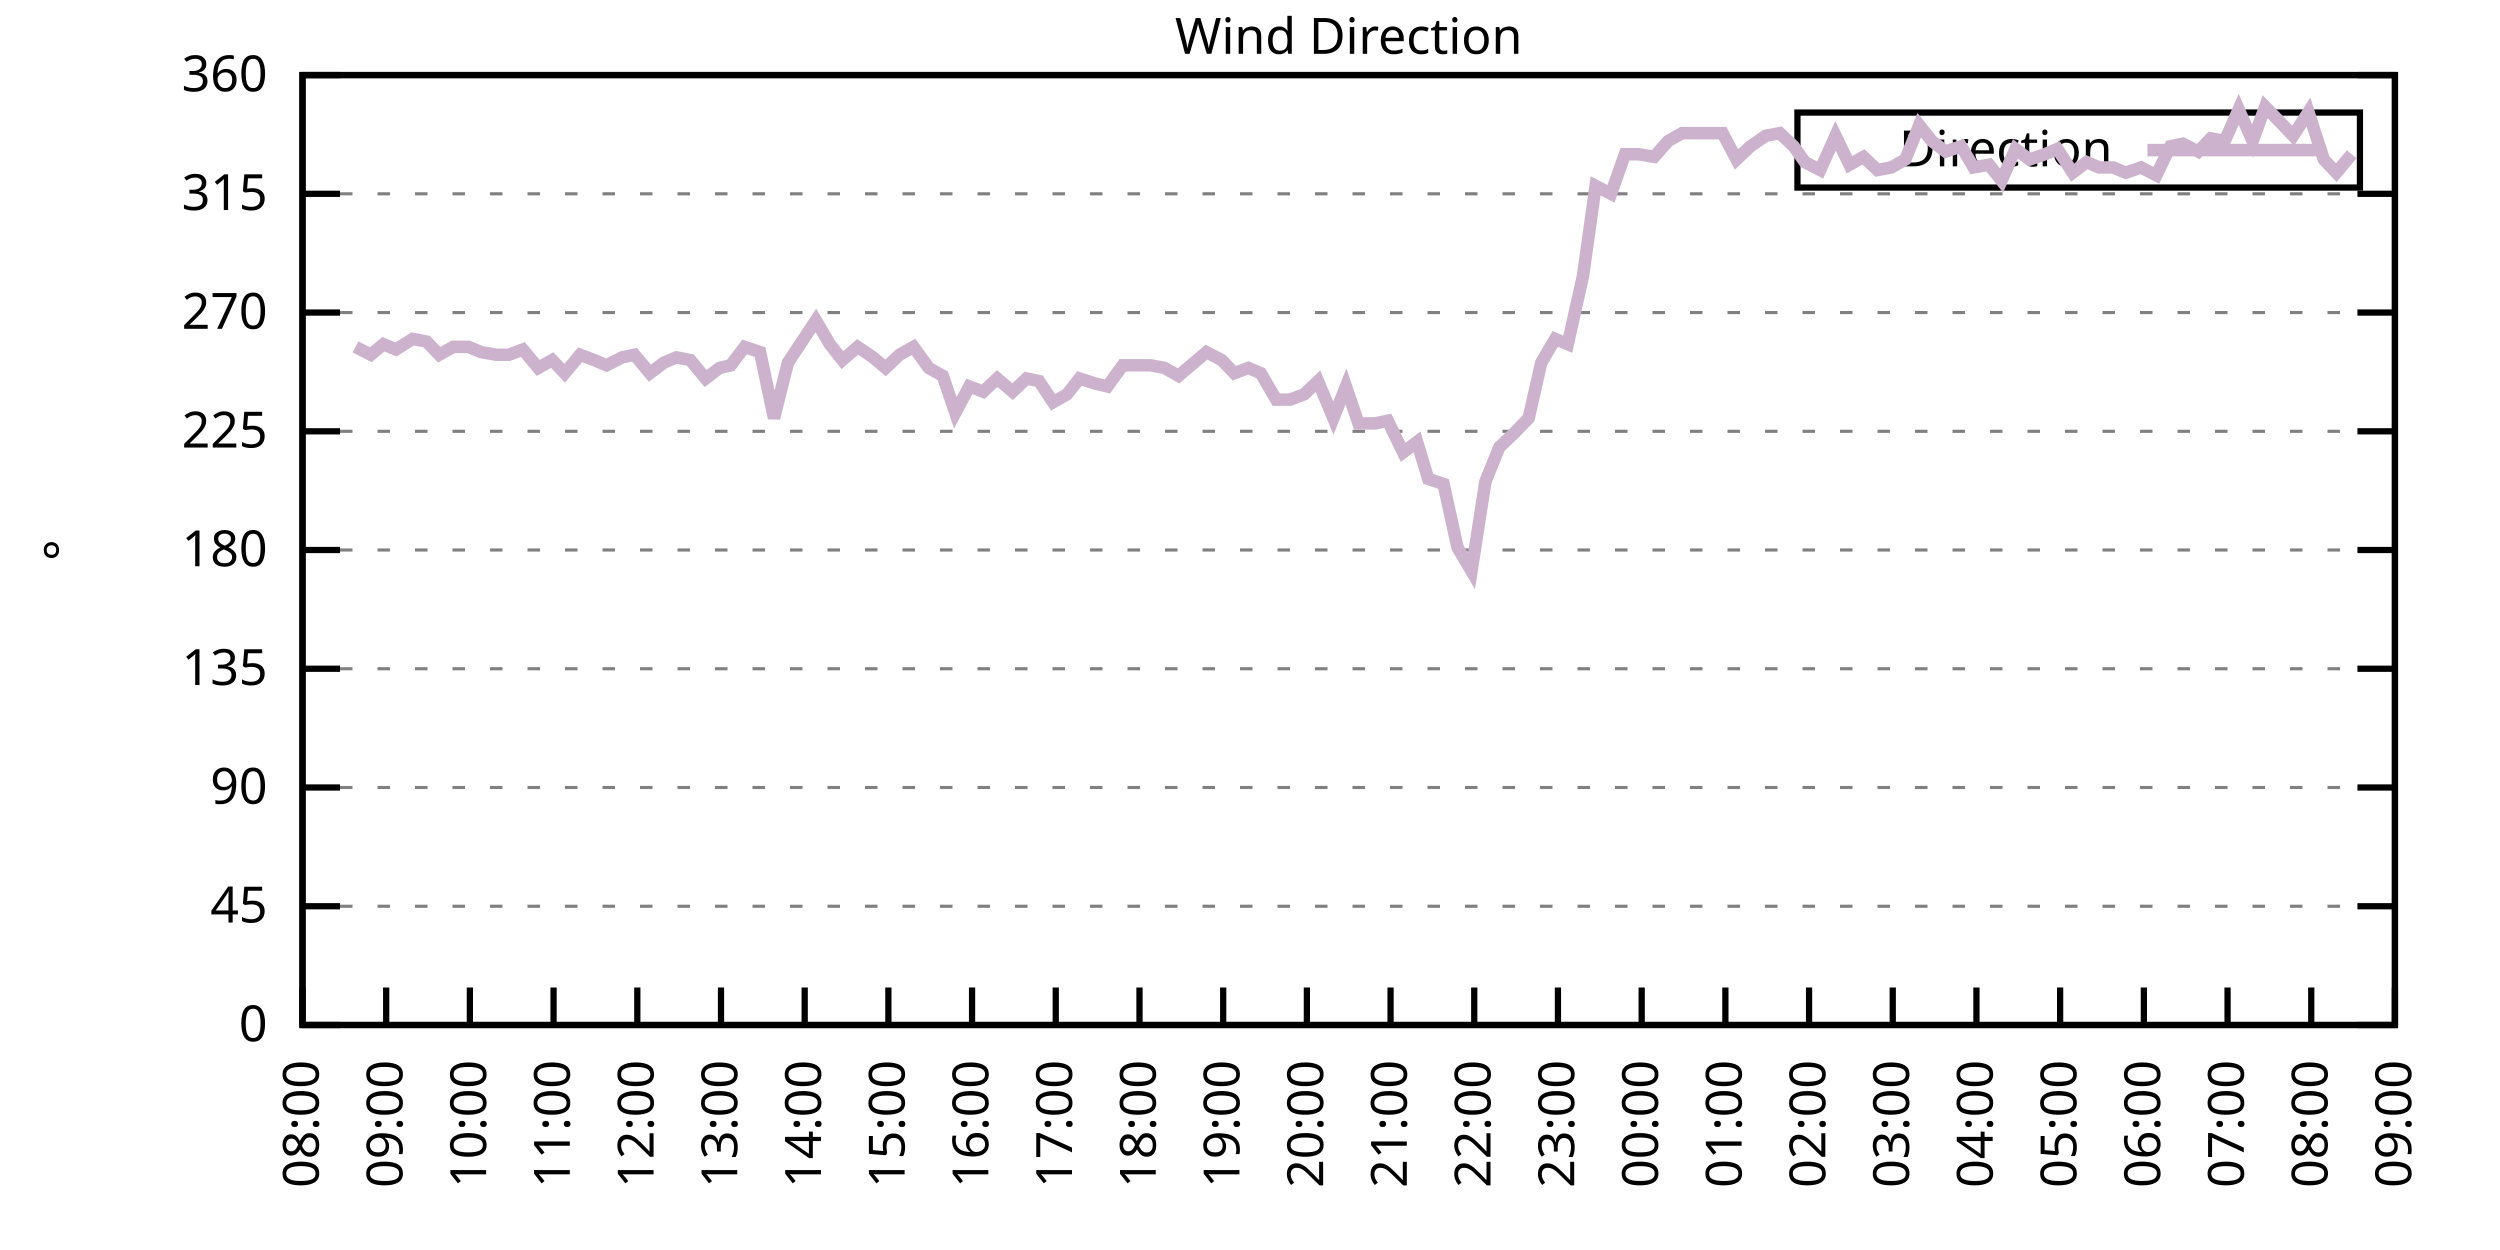
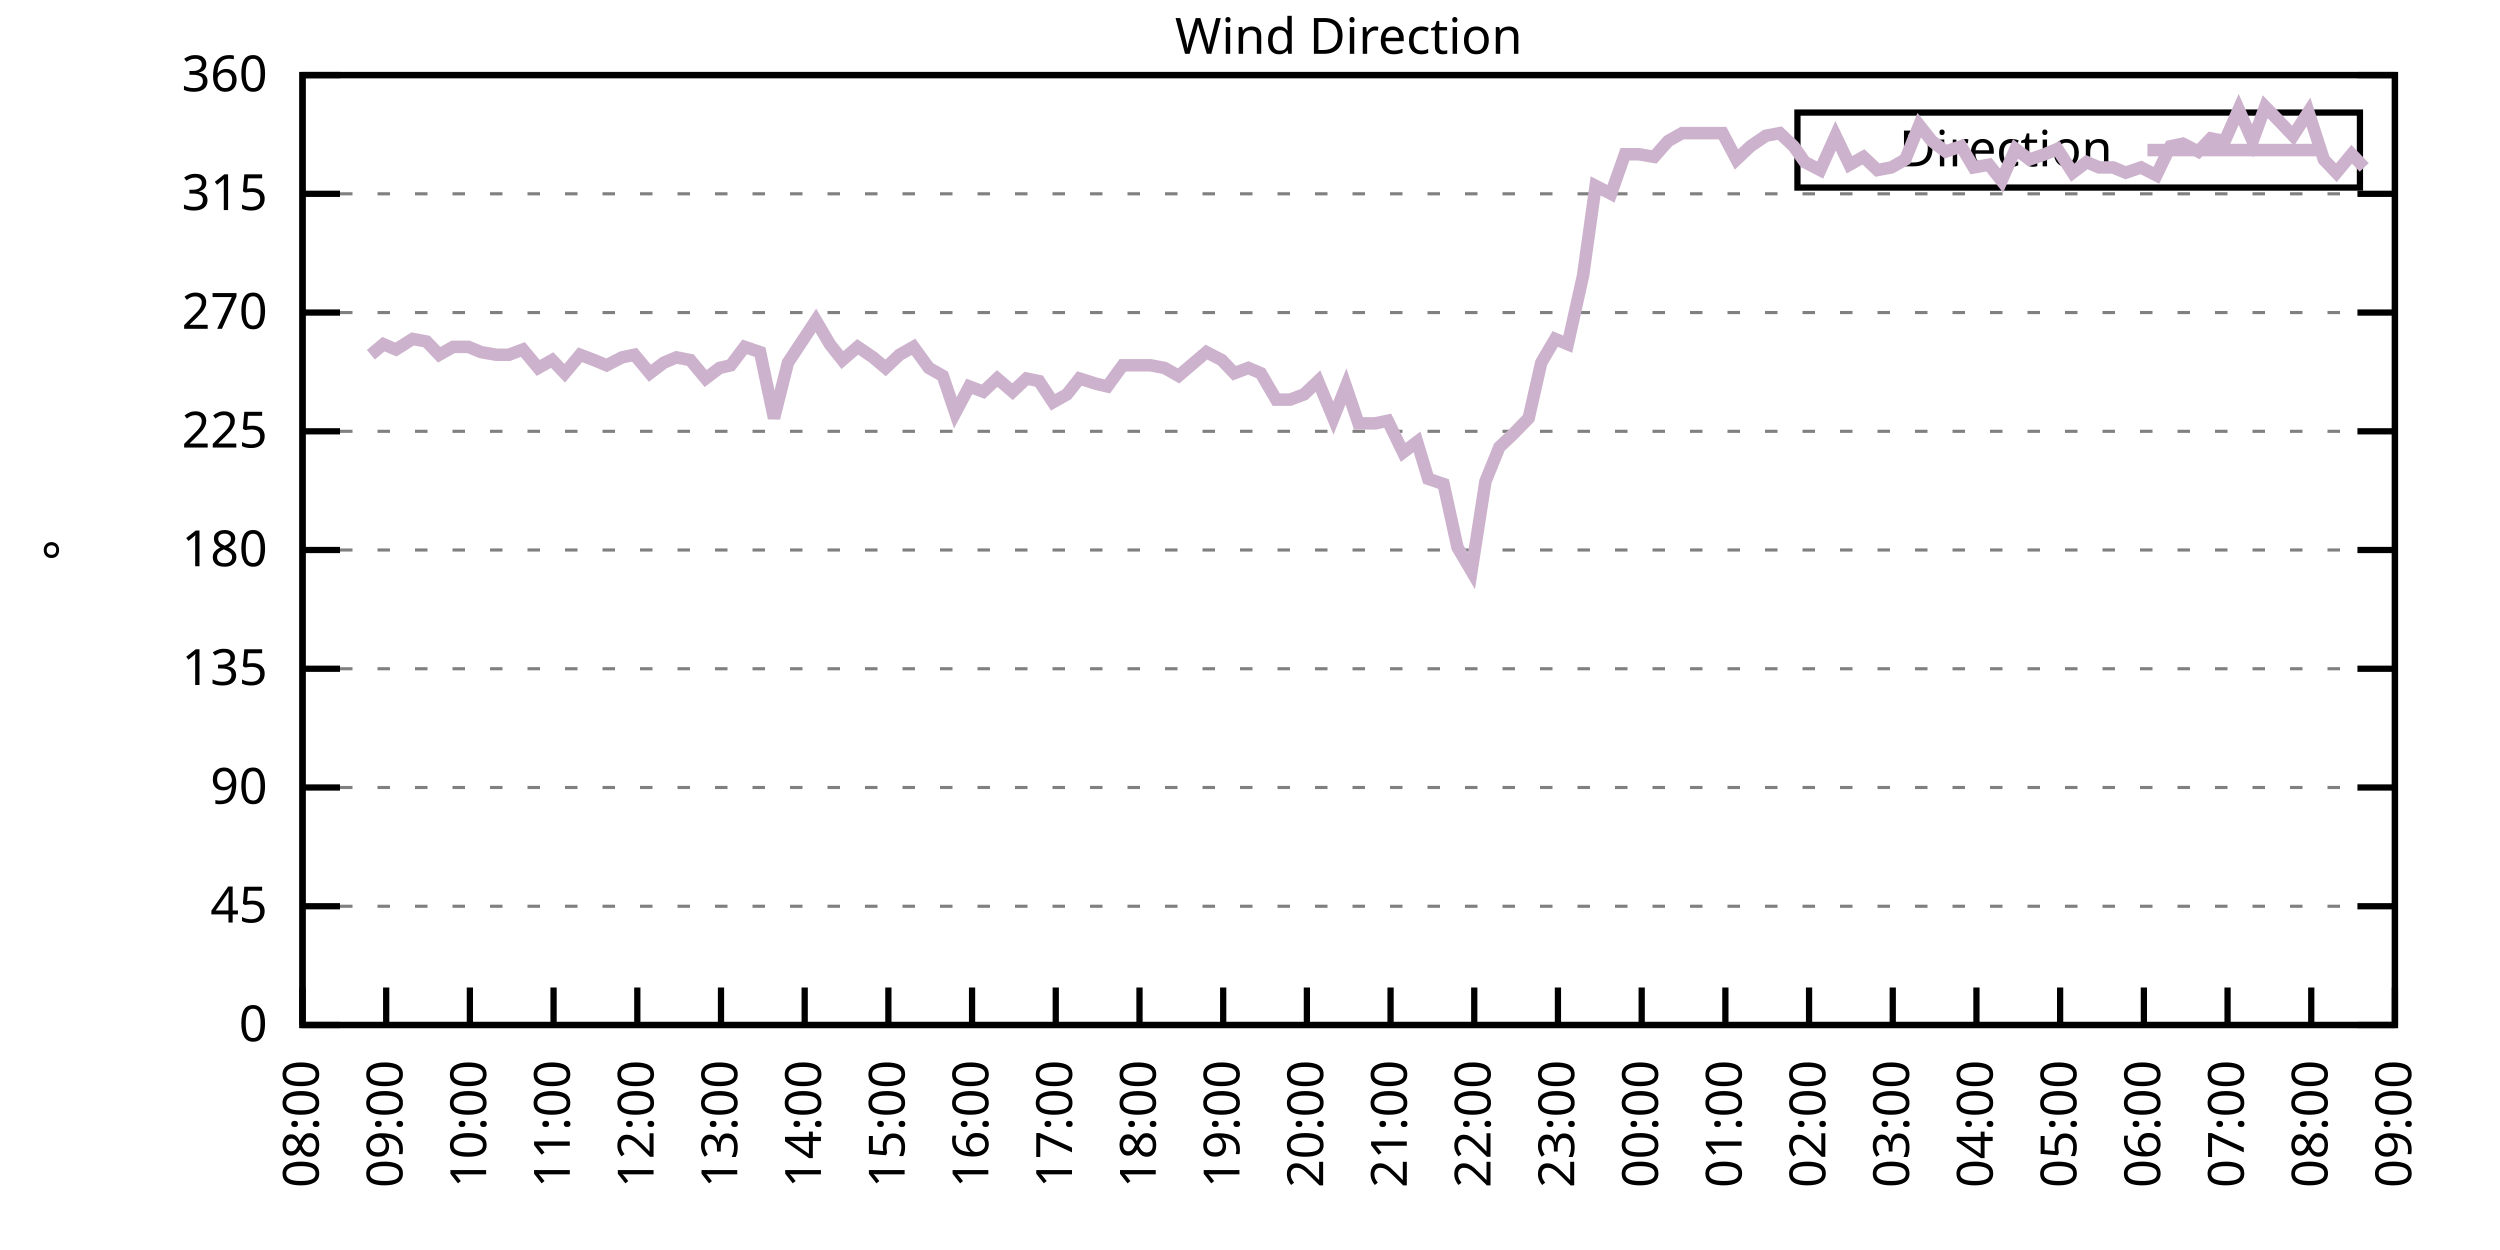
<svg xmlns="http://www.w3.org/2000/svg" xmlns:xlink="http://www.w3.org/1999/xlink" width="400" height="200" viewBox="0 0 400 200">
  <g id="gnuplot_canvas">
    <rect x="0" y="0" width="400" height="200" fill="none" />
    <defs>
      <circle id="gpDot" r="0.5" stroke-width="0.5" stroke="currentColor" />
      <path id="gpPt0" stroke-width="0.333" stroke="currentColor" d="M-1,0 h2 M0,-1 v2" />
      <path id="gpPt1" stroke-width="0.333" stroke="currentColor" d="M-1,-1 L1,1 M1,-1 L-1,1" />
      <path id="gpPt2" stroke-width="0.333" stroke="currentColor" d="M-1,0 L1,0 M0,-1 L0,1 M-1,-1 L1,1 M-1,1 L1,-1" />
      <rect id="gpPt3" stroke-width="0.333" stroke="currentColor" x="-1" y="-1" width="2" height="2" />
      <rect id="gpPt4" stroke-width="0.333" stroke="currentColor" fill="currentColor" x="-1" y="-1" width="2" height="2" />
      <circle id="gpPt5" stroke-width="0.333" stroke="currentColor" cx="0" cy="0" r="1" />
      <use xlink:href="#gpPt5" id="gpPt6" fill="currentColor" stroke="none" />
      <path id="gpPt7" stroke-width="0.333" stroke="currentColor" d="M0,-1.33 L-1.33,0.67 L1.33,0.67 z" />
      <use xlink:href="#gpPt7" id="gpPt8" fill="currentColor" stroke="none" />
      <use xlink:href="#gpPt7" id="gpPt9" stroke="currentColor" transform="rotate(180)" />
      <use xlink:href="#gpPt9" id="gpPt10" fill="currentColor" stroke="none" />
      <use xlink:href="#gpPt3" id="gpPt11" stroke="currentColor" transform="rotate(45)" />
      <use xlink:href="#gpPt11" id="gpPt12" fill="currentColor" stroke="none" />
      <path id="gpPt13" stroke-width="0.333" stroke="currentColor" d="M0,1.330 L1.265,0.411 L0.782,-1.067 L-0.782,-1.076 L-1.265,0.411 z" />
      <use xlink:href="#gpPt13" id="gpPt14" fill="currentColor" stroke="none" />
      <filter id="textbox" filterUnits="objectBoundingBox" x="0" y="0" height="1" width="1">
        <feFlood flood-color="white" flood-opacity="1" result="bgnd" />
        <feComposite in="SourceGraphic" in2="bgnd" operator="atop" />
      </filter>
      <filter id="greybox" filterUnits="objectBoundingBox" x="0" y="0" height="1" width="1">
        <feFlood flood-color="lightgrey" flood-opacity="1" result="grey" />
        <feComposite in="SourceGraphic" in2="grey" operator="atop" />
      </filter>
    </defs>
    <g fill="none" color="white" stroke="currentColor" stroke-width="1.00" stroke-linecap="butt" stroke-linejoin="miter">
</g>
    <g fill="none" color="black" stroke="currentColor" stroke-width="1.00" stroke-linecap="butt" stroke-linejoin="miter">
      <g stroke="none" shape-rendering="crispEdges">
        <polygon fill="rgb(255, 255, 255)" points="48.40,164.00 383.18,164.00 383.18,12.02 48.40,12.02 " />
      </g>
    </g>
    <g fill="none" color="black" stroke="currentColor" stroke-width="1.00" stroke-linecap="butt" stroke-linejoin="miter">
</g>
    <g fill="none" color="black" stroke="black" stroke-width="0.50" stroke-linecap="butt" stroke-linejoin="miter">
</g>
    <g fill="none" color="gray" stroke="currentColor" stroke-width="0.50" stroke-linecap="butt" stroke-linejoin="miter">
      <path stroke="gray" stroke-dasharray="2,4" class="gridline" d="M48.40,164.00 L383.19,164.00  " />
    </g>
    <g fill="none" color="gray" stroke="gray" stroke-width="1.00" stroke-linecap="butt" stroke-linejoin="miter">
</g>
    <g fill="none" color="black" stroke="currentColor" stroke-width="1.00" stroke-linecap="butt" stroke-linejoin="miter">
      <path stroke="black" d="M48.40,164.00 L54.40,164.00 M383.19,164.00 L377.19,164.00  " />
      <g transform="translate(42.80,166.60)" stroke="none" fill="black" font-family="Sans" font-size="8.00" text-anchor="end">
        <text>
          <tspan font-family="Sans"> 0</tspan>
        </text>
      </g>
    </g>
    <g fill="none" color="black" stroke="currentColor" stroke-width="1.00" stroke-linecap="butt" stroke-linejoin="miter">
</g>
    <g fill="none" color="black" stroke="black" stroke-width="0.50" stroke-linecap="butt" stroke-linejoin="miter">
</g>
    <g fill="none" color="gray" stroke="currentColor" stroke-width="0.50" stroke-linecap="butt" stroke-linejoin="miter">
      <path stroke="gray" stroke-dasharray="2,4" class="gridline" d="M48.40,145.00 L383.19,145.00  " />
    </g>
    <g fill="none" color="gray" stroke="gray" stroke-width="1.00" stroke-linecap="butt" stroke-linejoin="miter">
</g>
    <g fill="none" color="black" stroke="currentColor" stroke-width="1.00" stroke-linecap="butt" stroke-linejoin="miter">
      <path stroke="black" d="M48.40,145.00 L54.40,145.00 M383.19,145.00 L377.19,145.00  " />
      <g transform="translate(42.80,147.60)" stroke="none" fill="black" font-family="Sans" font-size="8.00" text-anchor="end">
        <text>
          <tspan font-family="Sans"> 45</tspan>
        </text>
      </g>
    </g>
    <g fill="none" color="black" stroke="currentColor" stroke-width="1.00" stroke-linecap="butt" stroke-linejoin="miter">
</g>
    <g fill="none" color="black" stroke="black" stroke-width="0.50" stroke-linecap="butt" stroke-linejoin="miter">
</g>
    <g fill="none" color="gray" stroke="currentColor" stroke-width="0.50" stroke-linecap="butt" stroke-linejoin="miter">
      <path stroke="gray" stroke-dasharray="2,4" class="gridline" d="M48.40,126.00 L383.19,126.00  " />
    </g>
    <g fill="none" color="gray" stroke="gray" stroke-width="1.00" stroke-linecap="butt" stroke-linejoin="miter">
</g>
    <g fill="none" color="black" stroke="currentColor" stroke-width="1.00" stroke-linecap="butt" stroke-linejoin="miter">
      <path stroke="black" d="M48.40,126.00 L54.40,126.00 M383.19,126.00 L377.19,126.00  " />
      <g transform="translate(42.80,128.60)" stroke="none" fill="black" font-family="Sans" font-size="8.00" text-anchor="end">
        <text>
          <tspan font-family="Sans"> 90</tspan>
        </text>
      </g>
    </g>
    <g fill="none" color="black" stroke="currentColor" stroke-width="1.00" stroke-linecap="butt" stroke-linejoin="miter">
</g>
    <g fill="none" color="black" stroke="black" stroke-width="0.50" stroke-linecap="butt" stroke-linejoin="miter">
</g>
    <g fill="none" color="gray" stroke="currentColor" stroke-width="0.50" stroke-linecap="butt" stroke-linejoin="miter">
      <path stroke="gray" stroke-dasharray="2,4" class="gridline" d="M48.40,107.00 L383.19,107.00  " />
    </g>
    <g fill="none" color="gray" stroke="gray" stroke-width="1.00" stroke-linecap="butt" stroke-linejoin="miter">
</g>
    <g fill="none" color="black" stroke="currentColor" stroke-width="1.00" stroke-linecap="butt" stroke-linejoin="miter">
      <path stroke="black" d="M48.40,107.00 L54.40,107.00 M383.19,107.00 L377.19,107.00  " />
      <g transform="translate(42.80,109.60)" stroke="none" fill="black" font-family="Sans" font-size="8.00" text-anchor="end">
        <text>
          <tspan font-family="Sans"> 135</tspan>
        </text>
      </g>
    </g>
    <g fill="none" color="black" stroke="currentColor" stroke-width="1.00" stroke-linecap="butt" stroke-linejoin="miter">
</g>
    <g fill="none" color="black" stroke="black" stroke-width="0.50" stroke-linecap="butt" stroke-linejoin="miter">
</g>
    <g fill="none" color="gray" stroke="currentColor" stroke-width="0.50" stroke-linecap="butt" stroke-linejoin="miter">
      <path stroke="gray" stroke-dasharray="2,4" class="gridline" d="M48.40,88.00 L383.19,88.00  " />
    </g>
    <g fill="none" color="gray" stroke="gray" stroke-width="1.00" stroke-linecap="butt" stroke-linejoin="miter">
</g>
    <g fill="none" color="black" stroke="currentColor" stroke-width="1.00" stroke-linecap="butt" stroke-linejoin="miter">
      <path stroke="black" d="M48.40,88.00 L54.40,88.00 M383.19,88.00 L377.19,88.00  " />
      <g transform="translate(42.80,90.60)" stroke="none" fill="black" font-family="Sans" font-size="8.00" text-anchor="end">
        <text>
          <tspan font-family="Sans"> 180</tspan>
        </text>
      </g>
    </g>
    <g fill="none" color="black" stroke="currentColor" stroke-width="1.00" stroke-linecap="butt" stroke-linejoin="miter">
</g>
    <g fill="none" color="black" stroke="black" stroke-width="0.50" stroke-linecap="butt" stroke-linejoin="miter">
</g>
    <g fill="none" color="gray" stroke="currentColor" stroke-width="0.50" stroke-linecap="butt" stroke-linejoin="miter">
      <path stroke="gray" stroke-dasharray="2,4" class="gridline" d="M48.40,69.01 L383.19,69.01  " />
    </g>
    <g fill="none" color="gray" stroke="gray" stroke-width="1.00" stroke-linecap="butt" stroke-linejoin="miter">
</g>
    <g fill="none" color="black" stroke="currentColor" stroke-width="1.00" stroke-linecap="butt" stroke-linejoin="miter">
      <path stroke="black" d="M48.40,69.01 L54.40,69.01 M383.19,69.01 L377.19,69.01  " />
      <g transform="translate(42.80,71.61)" stroke="none" fill="black" font-family="Sans" font-size="8.00" text-anchor="end">
        <text>
          <tspan font-family="Sans"> 225</tspan>
        </text>
      </g>
    </g>
    <g fill="none" color="black" stroke="currentColor" stroke-width="1.00" stroke-linecap="butt" stroke-linejoin="miter">
</g>
    <g fill="none" color="black" stroke="black" stroke-width="0.50" stroke-linecap="butt" stroke-linejoin="miter">
</g>
    <g fill="none" color="gray" stroke="currentColor" stroke-width="0.50" stroke-linecap="butt" stroke-linejoin="miter">
      <path stroke="gray" stroke-dasharray="2,4" class="gridline" d="M48.40,50.01 L383.19,50.01  " />
    </g>
    <g fill="none" color="gray" stroke="gray" stroke-width="1.00" stroke-linecap="butt" stroke-linejoin="miter">
</g>
    <g fill="none" color="black" stroke="currentColor" stroke-width="1.00" stroke-linecap="butt" stroke-linejoin="miter">
      <path stroke="black" d="M48.40,50.01 L54.40,50.01 M383.19,50.01 L377.19,50.01  " />
      <g transform="translate(42.80,52.61)" stroke="none" fill="black" font-family="Sans" font-size="8.00" text-anchor="end">
        <text>
          <tspan font-family="Sans"> 270</tspan>
        </text>
      </g>
    </g>
    <g fill="none" color="black" stroke="currentColor" stroke-width="1.00" stroke-linecap="butt" stroke-linejoin="miter">
</g>
    <g fill="none" color="black" stroke="black" stroke-width="0.50" stroke-linecap="butt" stroke-linejoin="miter">
</g>
    <g fill="none" color="gray" stroke="currentColor" stroke-width="0.50" stroke-linecap="butt" stroke-linejoin="miter">
      <path stroke="gray" stroke-dasharray="2,4" class="gridline" d="M48.40,31.01 L383.19,31.01  " />
    </g>
    <g fill="none" color="gray" stroke="gray" stroke-width="1.00" stroke-linecap="butt" stroke-linejoin="miter">
</g>
    <g fill="none" color="black" stroke="currentColor" stroke-width="1.00" stroke-linecap="butt" stroke-linejoin="miter">
      <path stroke="black" d="M48.40,31.01 L54.40,31.01 M383.19,31.01 L377.19,31.01  " />
      <g transform="translate(42.80,33.61)" stroke="none" fill="black" font-family="Sans" font-size="8.00" text-anchor="end">
        <text>
          <tspan font-family="Sans"> 315</tspan>
        </text>
      </g>
    </g>
    <g fill="none" color="black" stroke="currentColor" stroke-width="1.00" stroke-linecap="butt" stroke-linejoin="miter">
</g>
    <g fill="none" color="black" stroke="black" stroke-width="0.50" stroke-linecap="butt" stroke-linejoin="miter">
</g>
    <g fill="none" color="gray" stroke="currentColor" stroke-width="0.50" stroke-linecap="butt" stroke-linejoin="miter">
      <path stroke="gray" stroke-dasharray="2,4" class="gridline" d="M48.40,12.01 L383.19,12.01  " />
    </g>
    <g fill="none" color="gray" stroke="gray" stroke-width="1.00" stroke-linecap="butt" stroke-linejoin="miter">
</g>
    <g fill="none" color="black" stroke="currentColor" stroke-width="1.00" stroke-linecap="butt" stroke-linejoin="miter">
      <path stroke="black" d="M48.40,12.01 L54.40,12.01 M383.19,12.01 L377.19,12.01  " />
      <g transform="translate(42.80,14.61)" stroke="none" fill="black" font-family="Sans" font-size="8.00" text-anchor="end">
        <text>
          <tspan font-family="Sans"> 360</tspan>
        </text>
      </g>
    </g>
    <g fill="none" color="black" stroke="currentColor" stroke-width="1.00" stroke-linecap="butt" stroke-linejoin="miter">
      <path stroke="black" d="M48.40,164.00 L48.40,158.00  " />
      <g transform="translate(51.00,169.60) rotate(270.00)" stroke="none" fill="black" font-family="Sans" font-size="8.00" text-anchor="end">
        <text>
          <tspan font-family="Sans">08:00</tspan>
        </text>
      </g>
    </g>
    <g fill="none" color="black" stroke="currentColor" stroke-width="1.00" stroke-linecap="butt" stroke-linejoin="miter">
      <path stroke="black" d="M61.79,164.00 L61.79,158.00  " />
      <g transform="translate(64.39,169.60) rotate(270.00)" stroke="none" fill="black" font-family="Sans" font-size="8.00" text-anchor="end">
        <text>
          <tspan font-family="Sans">09:00</tspan>
        </text>
      </g>
    </g>
    <g fill="none" color="black" stroke="currentColor" stroke-width="1.00" stroke-linecap="butt" stroke-linejoin="miter">
      <path stroke="black" d="M75.18,164.00 L75.18,158.00  " />
      <g transform="translate(77.78,169.60) rotate(270.00)" stroke="none" fill="black" font-family="Sans" font-size="8.00" text-anchor="end">
        <text>
          <tspan font-family="Sans">10:00</tspan>
        </text>
      </g>
    </g>
    <g fill="none" color="black" stroke="currentColor" stroke-width="1.00" stroke-linecap="butt" stroke-linejoin="miter">
      <path stroke="black" d="M88.57,164.00 L88.57,158.00  " />
      <g transform="translate(91.17,169.60) rotate(270.00)" stroke="none" fill="black" font-family="Sans" font-size="8.00" text-anchor="end">
        <text>
          <tspan font-family="Sans">11:00</tspan>
        </text>
      </g>
    </g>
    <g fill="none" color="black" stroke="currentColor" stroke-width="1.00" stroke-linecap="butt" stroke-linejoin="miter">
      <path stroke="black" d="M101.97,164.00 L101.97,158.00  " />
      <g transform="translate(104.57,169.60) rotate(270.00)" stroke="none" fill="black" font-family="Sans" font-size="8.00" text-anchor="end">
        <text>
          <tspan font-family="Sans">12:00</tspan>
        </text>
      </g>
    </g>
    <g fill="none" color="black" stroke="currentColor" stroke-width="1.00" stroke-linecap="butt" stroke-linejoin="miter">
      <path stroke="black" d="M115.36,164.00 L115.36,158.00  " />
      <g transform="translate(117.96,169.60) rotate(270.00)" stroke="none" fill="black" font-family="Sans" font-size="8.00" text-anchor="end">
        <text>
          <tspan font-family="Sans">13:00</tspan>
        </text>
      </g>
    </g>
    <g fill="none" color="black" stroke="currentColor" stroke-width="1.00" stroke-linecap="butt" stroke-linejoin="miter">
      <path stroke="black" d="M128.75,164.00 L128.75,158.00  " />
      <g transform="translate(131.35,169.60) rotate(270.00)" stroke="none" fill="black" font-family="Sans" font-size="8.00" text-anchor="end">
        <text>
          <tspan font-family="Sans">14:00</tspan>
        </text>
      </g>
    </g>
    <g fill="none" color="black" stroke="currentColor" stroke-width="1.00" stroke-linecap="butt" stroke-linejoin="miter">
      <path stroke="black" d="M142.14,164.00 L142.14,158.00  " />
      <g transform="translate(144.74,169.60) rotate(270.00)" stroke="none" fill="black" font-family="Sans" font-size="8.00" text-anchor="end">
        <text>
          <tspan font-family="Sans">15:00</tspan>
        </text>
      </g>
    </g>
    <g fill="none" color="black" stroke="currentColor" stroke-width="1.00" stroke-linecap="butt" stroke-linejoin="miter">
      <path stroke="black" d="M155.53,164.00 L155.53,158.00  " />
      <g transform="translate(158.13,169.60) rotate(270.00)" stroke="none" fill="black" font-family="Sans" font-size="8.00" text-anchor="end">
        <text>
          <tspan font-family="Sans">16:00</tspan>
        </text>
      </g>
    </g>
    <g fill="none" color="black" stroke="currentColor" stroke-width="1.00" stroke-linecap="butt" stroke-linejoin="miter">
      <path stroke="black" d="M168.92,164.00 L168.92,158.00  " />
      <g transform="translate(171.52,169.60) rotate(270.00)" stroke="none" fill="black" font-family="Sans" font-size="8.00" text-anchor="end">
        <text>
          <tspan font-family="Sans">17:00</tspan>
        </text>
      </g>
    </g>
    <g fill="none" color="black" stroke="currentColor" stroke-width="1.00" stroke-linecap="butt" stroke-linejoin="miter">
      <path stroke="black" d="M182.32,164.00 L182.32,158.00  " />
      <g transform="translate(184.92,169.60) rotate(270.00)" stroke="none" fill="black" font-family="Sans" font-size="8.00" text-anchor="end">
        <text>
          <tspan font-family="Sans">18:00</tspan>
        </text>
      </g>
    </g>
    <g fill="none" color="black" stroke="currentColor" stroke-width="1.00" stroke-linecap="butt" stroke-linejoin="miter">
      <path stroke="black" d="M195.71,164.00 L195.71,158.00  " />
      <g transform="translate(198.31,169.60) rotate(270.00)" stroke="none" fill="black" font-family="Sans" font-size="8.00" text-anchor="end">
        <text>
          <tspan font-family="Sans">19:00</tspan>
        </text>
      </g>
    </g>
    <g fill="none" color="black" stroke="currentColor" stroke-width="1.00" stroke-linecap="butt" stroke-linejoin="miter">
      <path stroke="black" d="M209.10,164.00 L209.10,158.00  " />
      <g transform="translate(211.70,169.60) rotate(270.00)" stroke="none" fill="black" font-family="Sans" font-size="8.00" text-anchor="end">
        <text>
          <tspan font-family="Sans">20:00</tspan>
        </text>
      </g>
    </g>
    <g fill="none" color="black" stroke="currentColor" stroke-width="1.00" stroke-linecap="butt" stroke-linejoin="miter">
      <path stroke="black" d="M222.49,164.00 L222.49,158.00  " />
      <g transform="translate(225.09,169.60) rotate(270.00)" stroke="none" fill="black" font-family="Sans" font-size="8.00" text-anchor="end">
        <text>
          <tspan font-family="Sans">21:00</tspan>
        </text>
      </g>
    </g>
    <g fill="none" color="black" stroke="currentColor" stroke-width="1.00" stroke-linecap="butt" stroke-linejoin="miter">
      <path stroke="black" d="M235.88,164.00 L235.88,158.00  " />
      <g transform="translate(238.48,169.60) rotate(270.00)" stroke="none" fill="black" font-family="Sans" font-size="8.00" text-anchor="end">
        <text>
          <tspan font-family="Sans">22:00</tspan>
        </text>
      </g>
    </g>
    <g fill="none" color="black" stroke="currentColor" stroke-width="1.00" stroke-linecap="butt" stroke-linejoin="miter">
      <path stroke="black" d="M249.27,164.00 L249.27,158.00  " />
      <g transform="translate(251.87,169.60) rotate(270.00)" stroke="none" fill="black" font-family="Sans" font-size="8.00" text-anchor="end">
        <text>
          <tspan font-family="Sans">23:00</tspan>
        </text>
      </g>
    </g>
    <g fill="none" color="black" stroke="currentColor" stroke-width="1.00" stroke-linecap="butt" stroke-linejoin="miter">
      <path stroke="black" d="M262.67,164.00 L262.67,158.00  " />
      <g transform="translate(265.27,169.60) rotate(270.00)" stroke="none" fill="black" font-family="Sans" font-size="8.00" text-anchor="end">
        <text>
          <tspan font-family="Sans">00:00</tspan>
        </text>
      </g>
    </g>
    <g fill="none" color="black" stroke="currentColor" stroke-width="1.00" stroke-linecap="butt" stroke-linejoin="miter">
      <path stroke="black" d="M276.06,164.00 L276.06,158.00  " />
      <g transform="translate(278.66,169.60) rotate(270.00)" stroke="none" fill="black" font-family="Sans" font-size="8.00" text-anchor="end">
        <text>
          <tspan font-family="Sans">01:00</tspan>
        </text>
      </g>
    </g>
    <g fill="none" color="black" stroke="currentColor" stroke-width="1.00" stroke-linecap="butt" stroke-linejoin="miter">
      <path stroke="black" d="M289.45,164.00 L289.45,158.00  " />
      <g transform="translate(292.05,169.60) rotate(270.00)" stroke="none" fill="black" font-family="Sans" font-size="8.00" text-anchor="end">
        <text>
          <tspan font-family="Sans">02:00</tspan>
        </text>
      </g>
    </g>
    <g fill="none" color="black" stroke="currentColor" stroke-width="1.00" stroke-linecap="butt" stroke-linejoin="miter">
      <path stroke="black" d="M302.84,164.00 L302.84,158.00  " />
      <g transform="translate(305.44,169.60) rotate(270.00)" stroke="none" fill="black" font-family="Sans" font-size="8.00" text-anchor="end">
        <text>
          <tspan font-family="Sans">03:00</tspan>
        </text>
      </g>
    </g>
    <g fill="none" color="black" stroke="currentColor" stroke-width="1.00" stroke-linecap="butt" stroke-linejoin="miter">
      <path stroke="black" d="M316.23,164.00 L316.23,158.00  " />
      <g transform="translate(318.83,169.60) rotate(270.00)" stroke="none" fill="black" font-family="Sans" font-size="8.00" text-anchor="end">
        <text>
          <tspan font-family="Sans">04:00</tspan>
        </text>
      </g>
    </g>
    <g fill="none" color="black" stroke="currentColor" stroke-width="1.00" stroke-linecap="butt" stroke-linejoin="miter">
      <path stroke="black" d="M329.62,164.00 L329.62,158.00  " />
      <g transform="translate(332.22,169.60) rotate(270.00)" stroke="none" fill="black" font-family="Sans" font-size="8.00" text-anchor="end">
        <text>
          <tspan font-family="Sans">05:00</tspan>
        </text>
      </g>
    </g>
    <g fill="none" color="black" stroke="currentColor" stroke-width="1.00" stroke-linecap="butt" stroke-linejoin="miter">
      <path stroke="black" d="M343.02,164.00 L343.02,158.00  " />
      <g transform="translate(345.62,169.60) rotate(270.00)" stroke="none" fill="black" font-family="Sans" font-size="8.00" text-anchor="end">
        <text>
          <tspan font-family="Sans">06:00</tspan>
        </text>
      </g>
    </g>
    <g fill="none" color="black" stroke="currentColor" stroke-width="1.00" stroke-linecap="butt" stroke-linejoin="miter">
      <path stroke="black" d="M356.41,164.00 L356.41,158.00  " />
      <g transform="translate(359.01,169.60) rotate(270.00)" stroke="none" fill="black" font-family="Sans" font-size="8.00" text-anchor="end">
        <text>
          <tspan font-family="Sans">07:00</tspan>
        </text>
      </g>
    </g>
    <g fill="none" color="black" stroke="currentColor" stroke-width="1.00" stroke-linecap="butt" stroke-linejoin="miter">
      <path stroke="black" d="M369.80,164.00 L369.80,158.00  " />
      <g transform="translate(372.40,169.60) rotate(270.00)" stroke="none" fill="black" font-family="Sans" font-size="8.00" text-anchor="end">
        <text>
          <tspan font-family="Sans">08:00</tspan>
        </text>
      </g>
    </g>
    <g fill="none" color="black" stroke="currentColor" stroke-width="1.00" stroke-linecap="butt" stroke-linejoin="miter">
      <path stroke="black" d="M383.19,164.00 L383.19,158.00  " />
      <g transform="translate(385.79,169.60) rotate(270.00)" stroke="none" fill="black" font-family="Sans" font-size="8.00" text-anchor="end">
        <text>
          <tspan font-family="Sans">09:00</tspan>
        </text>
      </g>
    </g>
    <g fill="none" color="black" stroke="currentColor" stroke-width="1.00" stroke-linecap="butt" stroke-linejoin="miter">
</g>
    <g fill="none" color="black" stroke="currentColor" stroke-width="1.00" stroke-linecap="butt" stroke-linejoin="miter">
      <path stroke="black" d="M48.40,12.01 L48.40,164.00 L383.19,164.00 L383.19,12.01 L48.40,12.01 Z  " />
    </g>
    <g fill="none" color="black" stroke="currentColor" stroke-width="1.00" stroke-linecap="butt" stroke-linejoin="miter">
</g>
    <g fill="none" color="black" stroke="currentColor" stroke-width="1.00" stroke-linecap="butt" stroke-linejoin="miter">
      <path stroke="black" d="M287.59,30.01 L287.59,18.01 L377.59,18.01 L377.59,30.01 L287.59,30.01 Z  " />
    </g>
    <g id="Wind_direction_plot_1">
      <g fill="none" color="white" stroke="black" stroke-width="2.00" stroke-linecap="butt" stroke-linejoin="miter">
</g>
      <g fill="none" color="black" stroke="currentColor" stroke-width="2.00" stroke-linecap="butt" stroke-linejoin="miter">
        <g transform="translate(337.99,26.61)" stroke="none" fill="black" font-family="Sans" font-size="8.00" text-anchor="end">
          <text>
            <tspan font-family="Sans">Direction</tspan>
          </text>
        </g>
      </g>
      <g fill="none" color="black" stroke="currentColor" stroke-width="2.00" stroke-linecap="butt" stroke-linejoin="miter">
-         <path stroke="rgb(204, 178, 204)" d="M343.59,24.01 L371.99,24.01 M56.88,55.50 L59.34,56.76 L61.35,55.07 L63.35,55.92 L66.03,54.23 L68.26,54.65   L70.27,56.76 L72.50,55.50 L74.96,55.50 L76.97,56.34 L79.42,56.76 L81.43,56.76 L83.66,55.92 L86.12,58.87   L88.35,57.61 L90.36,59.72 L92.82,56.76 L95.05,57.61 L97.06,58.45 L99.51,57.18 L101.52,56.76 L103.98,59.72   L106.21,58.03 L108.22,57.18 L110.45,57.61 L112.90,60.56 L115.13,58.87 L116.92,58.45 L119.15,55.50 L121.61,56.34   L123.84,66.90 L126.07,58.03 L130.54,51.27 L132.77,55.07 L134.78,57.61 L137.23,55.50 L139.69,57.18 L141.69,58.87   L143.93,56.76 L146.16,55.50 L148.61,58.87 L150.85,60.14 L152.85,66.05 L155.09,61.83 L157.32,62.67 L159.55,60.56   L162.01,62.67 L164.24,60.56 L166.25,60.98 L168.48,64.36 L170.71,63.10 L172.72,60.56 L175.40,61.41 L177.18,61.83   L179.64,58.45 L181.87,58.45 L184.10,58.45 L186.33,58.87 L188.57,60.14 L193.03,56.34 L195.48,57.61 L197.49,59.72   L199.73,58.87 L201.73,59.72 L204.19,63.94 L206.42,63.94 L208.65,63.10 L210.88,60.98 L213.34,66.90 L215.35,61.83   L217.36,67.74 L220.04,67.74 L222.04,67.32 L224.50,72.38 L226.73,70.70 L228.52,76.61 L230.97,77.45 L233.20,87.58   L235.44,91.38 L237.67,77.03 L239.90,71.54 L242.13,69.43 L244.59,66.90 L246.60,58.03 L248.83,54.23 L250.84,55.07   L253.29,44.10 L255.30,29.74 L257.76,31.01 L259.99,24.68 L262.22,24.68 L264.67,25.10 L266.91,22.56 L269.14,21.30   L271.15,21.30 L273.38,21.30 L275.61,21.30 L277.84,25.52 L280.07,23.41 L282.53,21.72 L284.76,21.30 L286.99,23.41   L288.78,25.94 L291.23,27.21 L293.69,21.72 L295.92,26.36 L298.15,25.10 L300.39,27.21 L302.62,26.79 L304.85,25.52   L307.08,20.03 L309.09,22.56 L311.32,24.25 L313.78,23.41 L315.79,26.79 L318.24,26.36 L320.25,28.90 L322.48,23.83   L324.71,25.52 L327.17,24.68 L329.18,23.83 L331.63,27.63 L333.86,25.94 L335.87,26.79 L338.10,26.79 L340.11,27.63   L342.57,26.79 L345.02,28.05 L347.26,23.41 L349.26,22.99 L351.72,24.25 L353.73,22.14 L355.96,22.56 L358.19,17.50   L360.42,22.56 L362.43,17.08 L364.89,19.61 L366.90,21.72 L369.35,17.92 L371.81,25.52 L373.82,27.63 L376.27,24.68    " />
+         <path stroke="rgb(204, 178, 204)" d="M343.59,24.01 L371.99,24.01 M59.34,56.76 L61.35,55.07 L63.35,55.92 L66.03,54.23 L68.26,54.65 L70.27,56.76   L72.50,55.50 L74.96,55.50 L76.97,56.34 L79.42,56.76 L81.43,56.76 L83.66,55.92 L86.12,58.87 L88.35,57.61   L90.36,59.72 L92.82,56.76 L95.05,57.61 L97.06,58.45 L99.51,57.18 L101.52,56.76 L103.98,59.72 L106.21,58.03   L108.22,57.18 L110.45,57.61 L112.90,60.56 L115.13,58.87 L116.92,58.45 L119.15,55.50 L121.61,56.34 L123.84,66.90   L126.07,58.03 L130.54,51.27 L132.77,55.07 L134.78,57.61 L137.23,55.50 L139.69,57.18 L141.69,58.87 L143.93,56.76   L146.16,55.50 L148.61,58.87 L150.85,60.14 L152.85,66.05 L155.09,61.83 L157.32,62.67 L159.55,60.56 L162.01,62.67   L164.24,60.56 L166.25,60.98 L168.48,64.36 L170.71,63.10 L172.72,60.56 L175.40,61.41 L177.18,61.83 L179.64,58.45   L181.87,58.45 L184.10,58.45 L186.33,58.87 L188.57,60.14 L193.03,56.34 L195.48,57.61 L197.49,59.72 L199.73,58.87   L201.73,59.72 L204.19,63.94 L206.42,63.94 L208.65,63.10 L210.88,60.98 L213.34,66.90 L215.35,61.83 L217.36,67.74   L220.04,67.74 L222.04,67.32 L224.50,72.38 L226.73,70.70 L228.52,76.61 L230.97,77.45 L233.20,87.58 L235.44,91.38   L237.67,77.03 L239.90,71.54 L242.13,69.43 L244.59,66.90 L246.60,58.03 L248.83,54.23 L250.84,55.07 L253.29,44.10   L255.30,29.74 L257.76,31.01 L259.99,24.68 L262.22,24.68 L264.67,25.10 L266.91,22.56 L269.14,21.30 L271.15,21.30   L273.38,21.30 L275.61,21.30 L277.84,25.52 L280.07,23.41 L282.53,21.72 L284.76,21.30 L286.99,23.41 L288.78,25.94   L291.23,27.21 L293.69,21.72 L295.92,26.36 L298.15,25.10 L300.39,27.21 L302.62,26.79 L304.85,25.52 L307.08,20.03   L309.09,22.56 L311.32,24.25 L313.78,23.41 L315.79,26.79 L318.24,26.36 L320.25,28.90 L322.48,23.83 L324.71,25.52   L327.17,24.68 L329.18,23.83 L331.63,27.63 L333.86,25.94 L335.87,26.79 L338.10,26.79 L340.11,27.63 L342.57,26.79   L345.02,28.05 L347.26,23.41 L349.26,22.99 L351.72,24.25 L353.73,22.14 L355.96,22.56 L358.19,17.50 L360.42,22.56   L362.43,17.08 L364.89,19.61 L366.90,21.72 L369.35,17.92 L371.81,25.52 L373.82,27.63 L376.27,24.68 L378.28,26.79    " />
      </g>
    </g>
    <g fill="none" color="black" stroke="currentColor" stroke-width="2.00" stroke-linecap="butt" stroke-linejoin="miter">
</g>
    <g fill="none" color="black" stroke="black" stroke-width="1.00" stroke-linecap="butt" stroke-linejoin="miter">
</g>
    <g fill="none" color="black" stroke="currentColor" stroke-width="1.00" stroke-linecap="butt" stroke-linejoin="miter">
      <path stroke="black" d="M48.40,12.01 L48.40,164.00 L383.19,164.00 L383.19,12.01 L48.40,12.01 Z  " />
      <g transform="translate(12.80,88.01) rotate(270.00)" stroke="none" fill="black" font-family="Sans" font-size="8.00" text-anchor="middle">
        <text>
          <tspan font-family="Sans">°</tspan>
        </text>
      </g>
    </g>
    <g fill="none" color="black" stroke="currentColor" stroke-width="1.00" stroke-linecap="butt" stroke-linejoin="miter">
</g>
    <g fill="none" color="black" stroke="currentColor" stroke-width="1.00" stroke-linecap="butt" stroke-linejoin="miter">
      <g transform="translate(215.79,8.61)" stroke="none" fill="black" font-family="Sans" font-size="8.00" text-anchor="middle">
        <text>
          <tspan font-family="Sans">Wind Direction</tspan>
        </text>
      </g>
    </g>
    <g fill="none" color="black" stroke="currentColor" stroke-width="1.00" stroke-linecap="butt" stroke-linejoin="miter">
</g>
  </g>
</svg>
